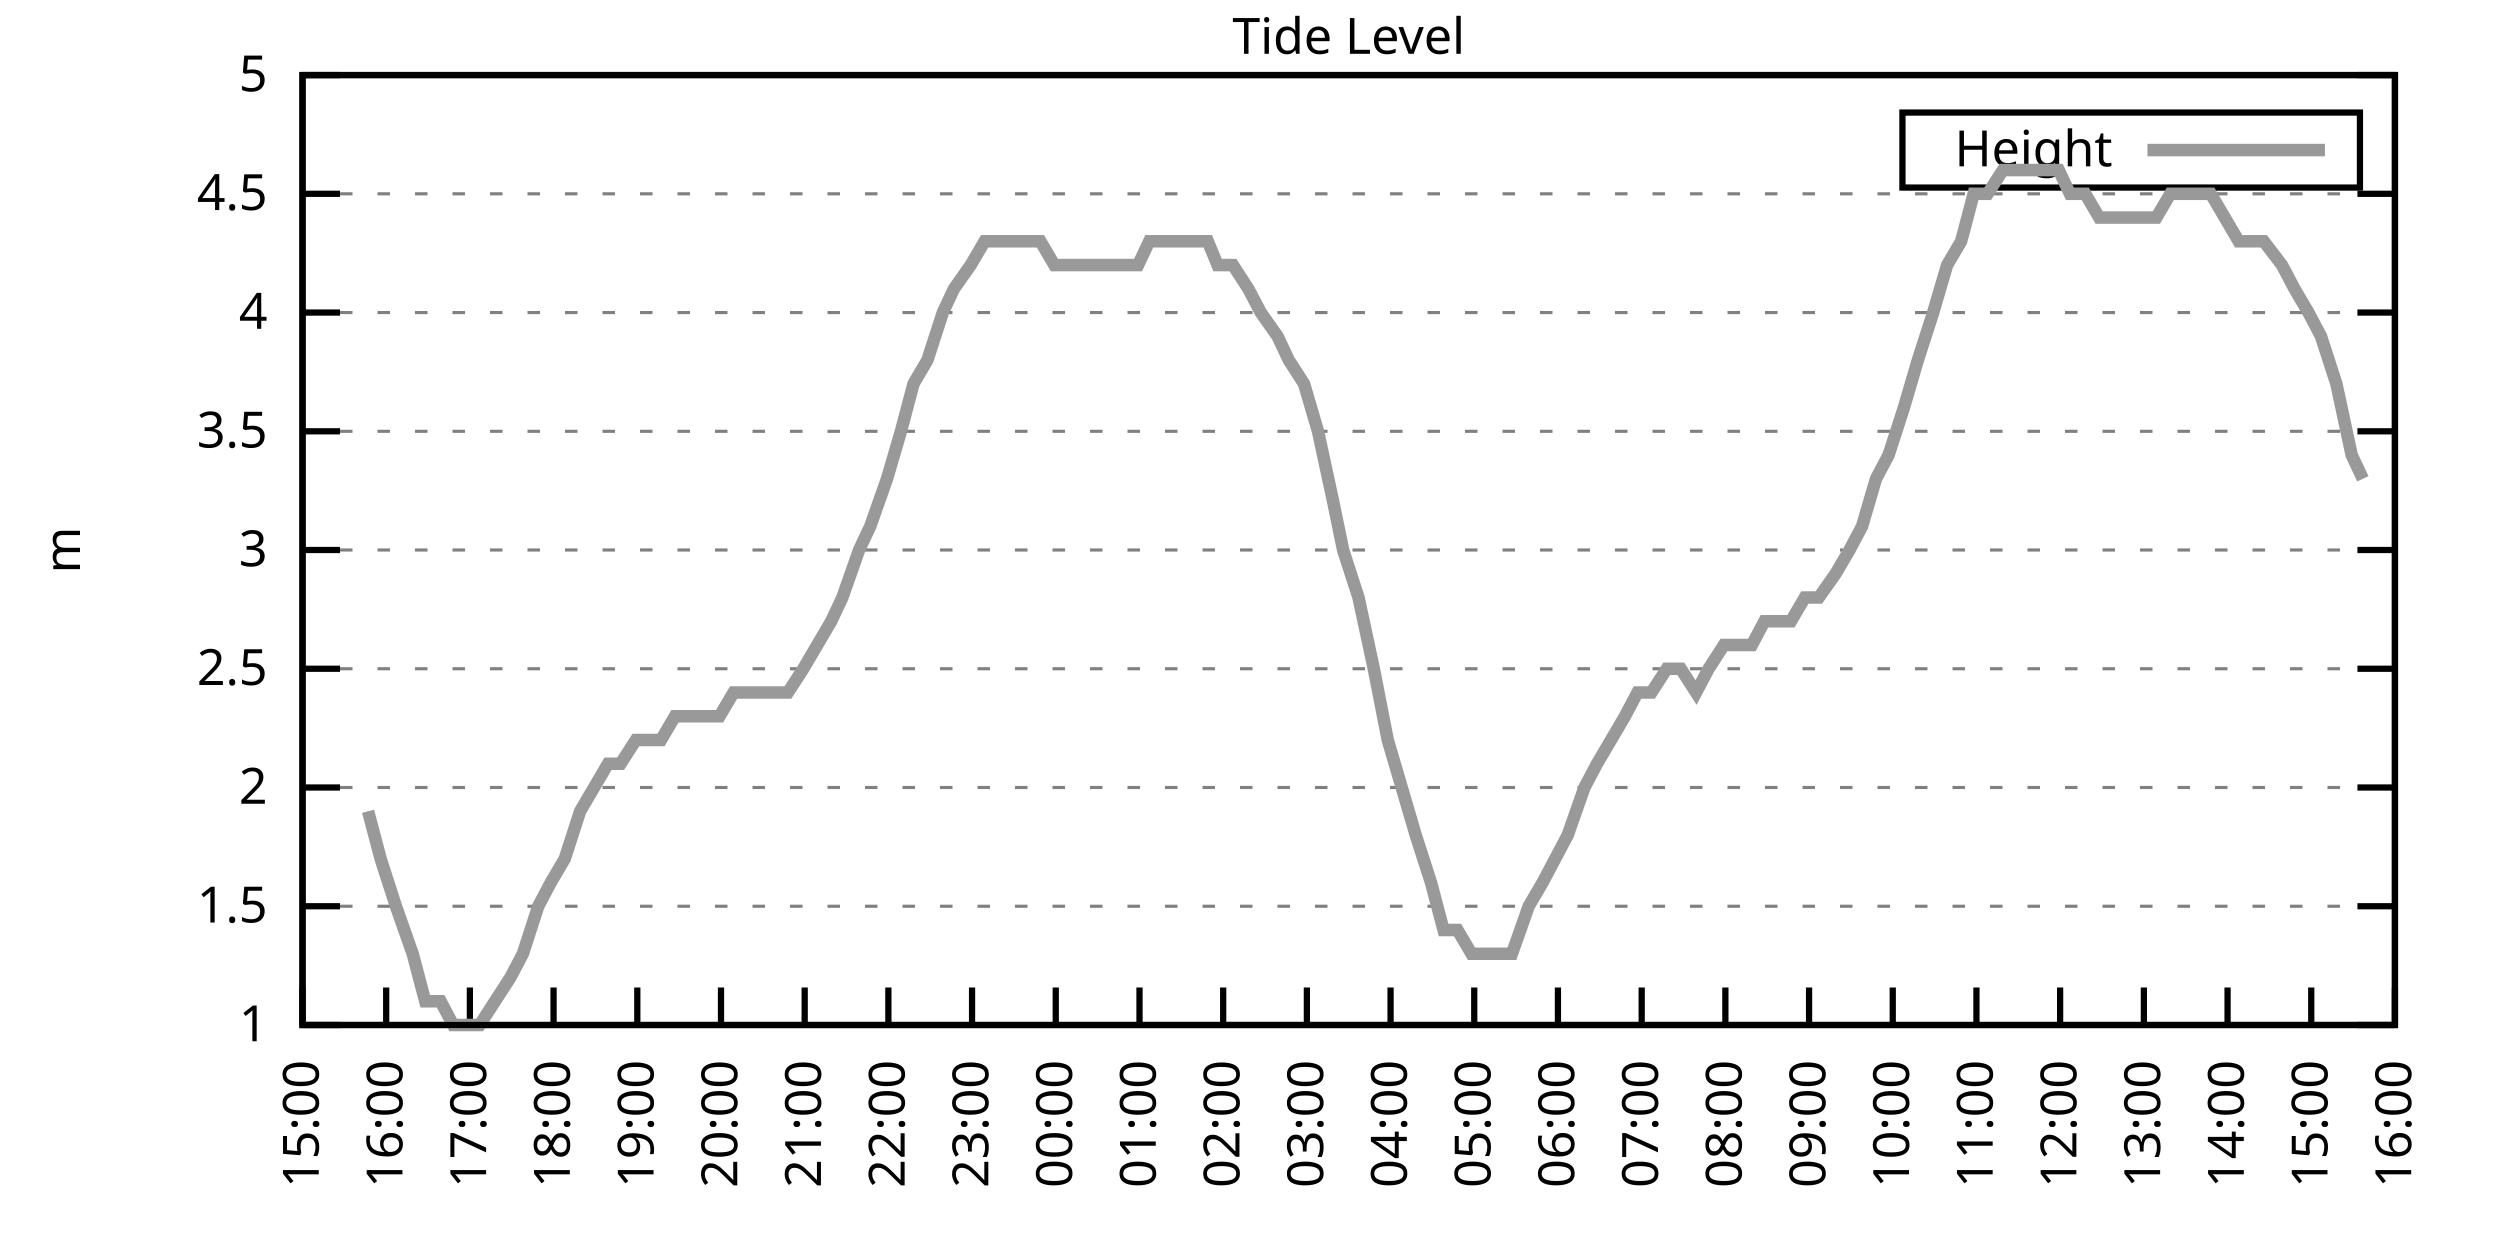
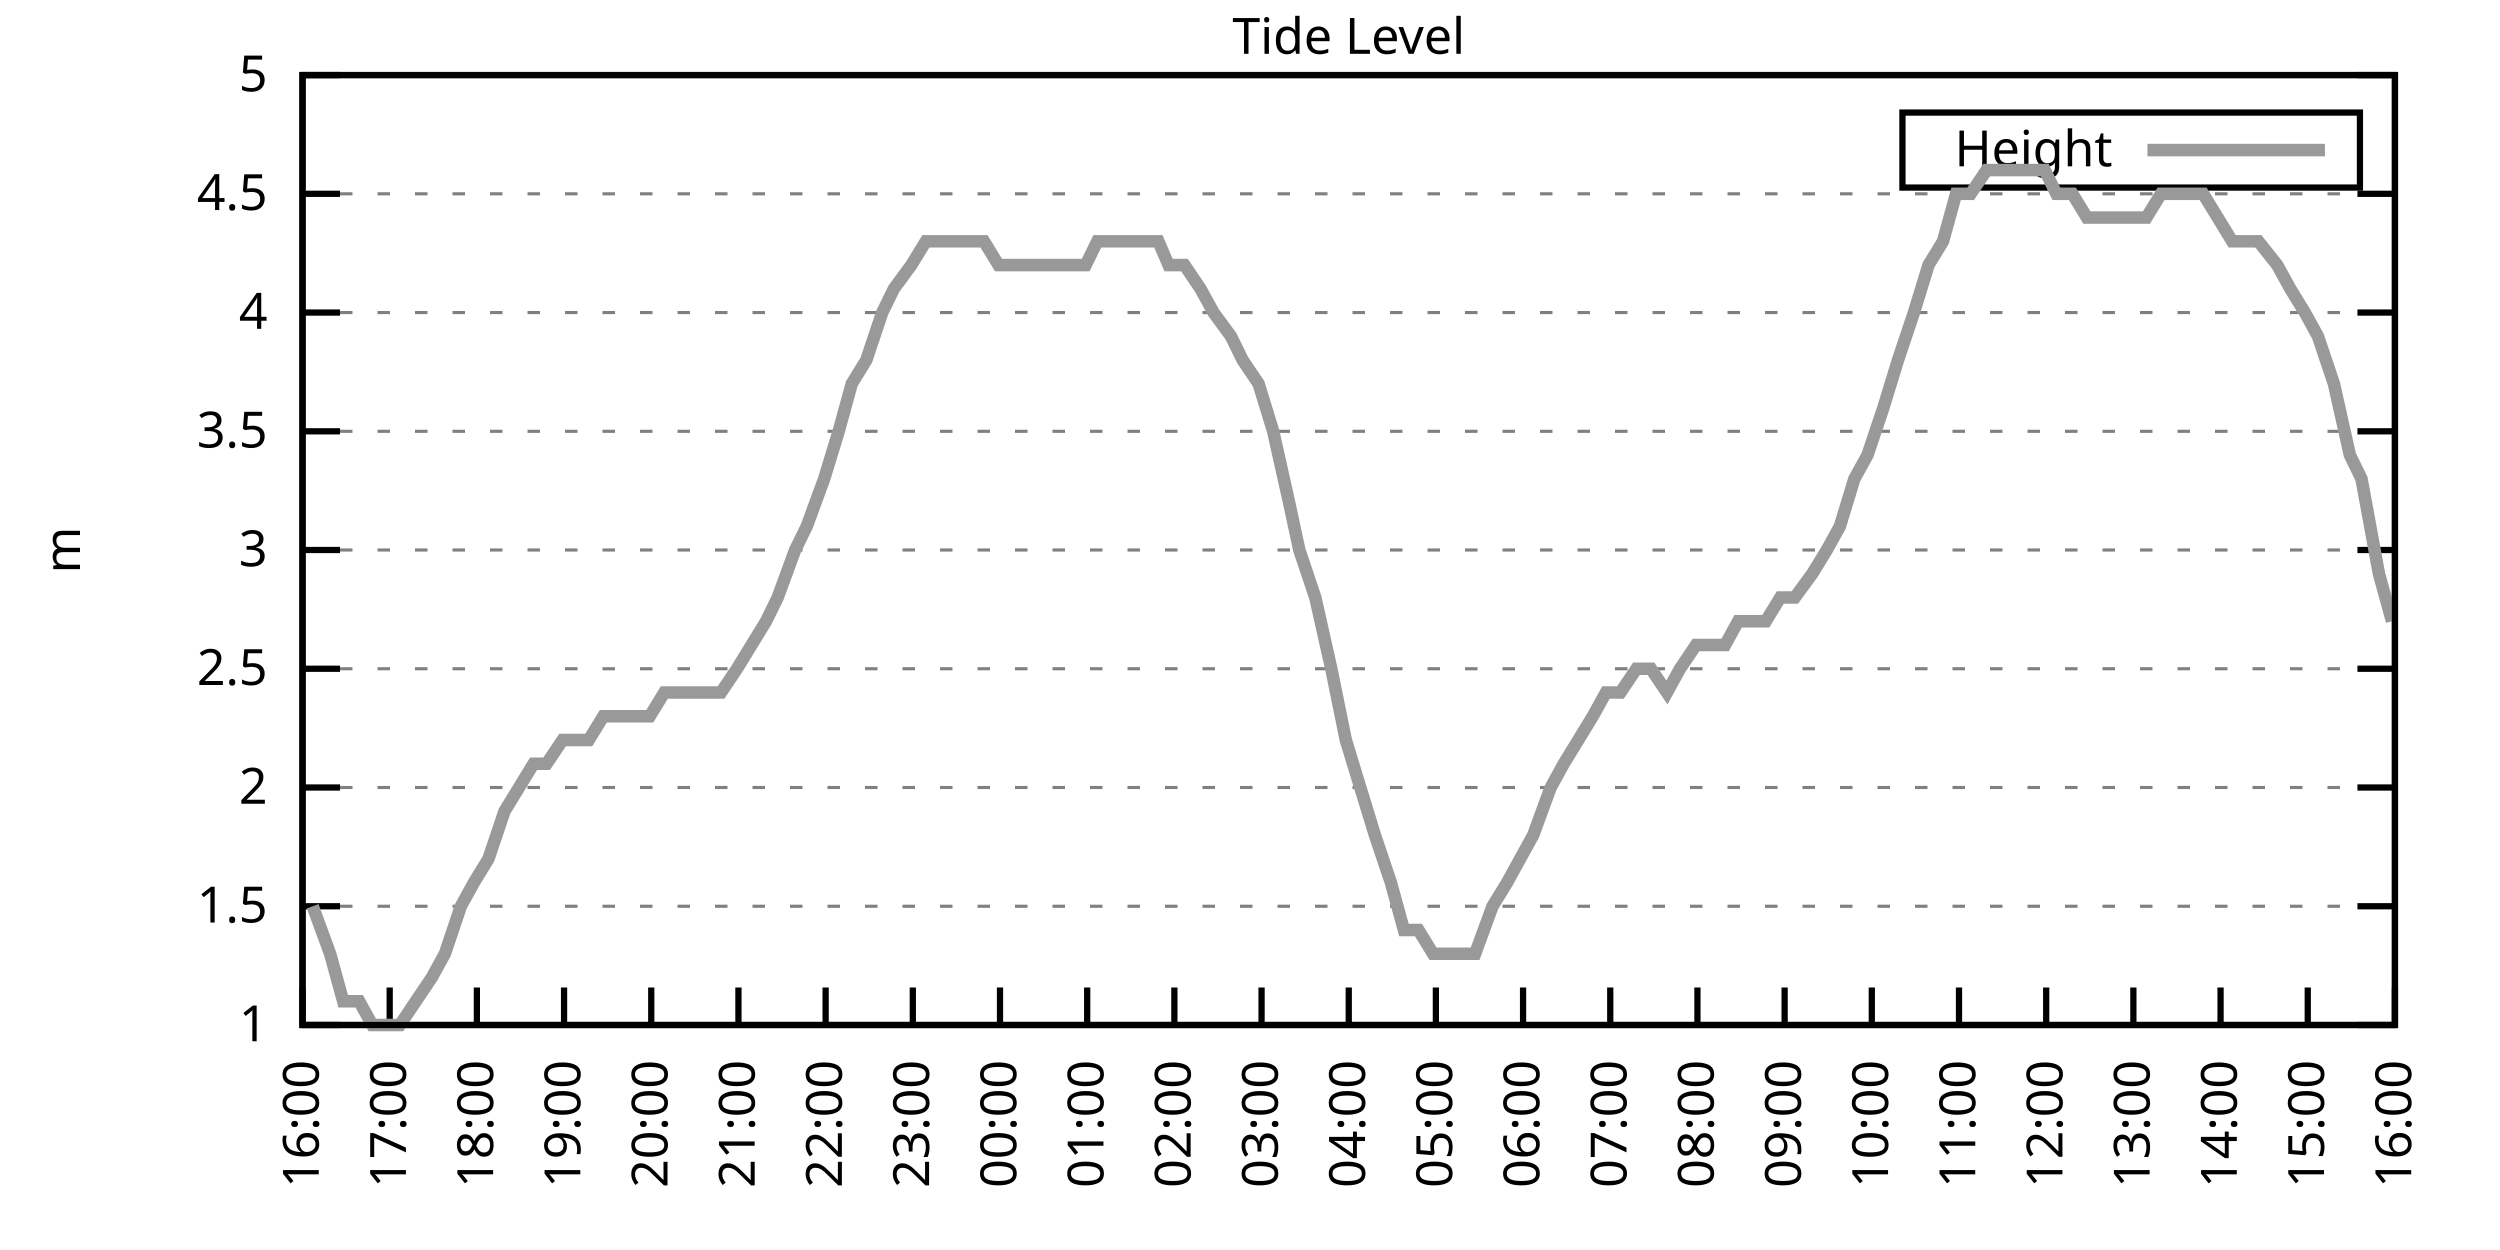
<svg xmlns="http://www.w3.org/2000/svg" xmlns:xlink="http://www.w3.org/1999/xlink" width="400" height="200" viewBox="0 0 400 200">
  <g id="gnuplot_canvas">
    <rect x="0" y="0" width="400" height="200" fill="none" />
    <defs>
      <circle id="gpDot" r="0.5" stroke-width="0.5" stroke="currentColor" />
      <path id="gpPt0" stroke-width="0.333" stroke="currentColor" d="M-1,0 h2 M0,-1 v2" />
      <path id="gpPt1" stroke-width="0.333" stroke="currentColor" d="M-1,-1 L1,1 M1,-1 L-1,1" />
      <path id="gpPt2" stroke-width="0.333" stroke="currentColor" d="M-1,0 L1,0 M0,-1 L0,1 M-1,-1 L1,1 M-1,1 L1,-1" />
      <rect id="gpPt3" stroke-width="0.333" stroke="currentColor" x="-1" y="-1" width="2" height="2" />
      <rect id="gpPt4" stroke-width="0.333" stroke="currentColor" fill="currentColor" x="-1" y="-1" width="2" height="2" />
      <circle id="gpPt5" stroke-width="0.333" stroke="currentColor" cx="0" cy="0" r="1" />
      <use xlink:href="#gpPt5" id="gpPt6" fill="currentColor" stroke="none" />
      <path id="gpPt7" stroke-width="0.333" stroke="currentColor" d="M0,-1.33 L-1.33,0.67 L1.33,0.67 z" />
      <use xlink:href="#gpPt7" id="gpPt8" fill="currentColor" stroke="none" />
      <use xlink:href="#gpPt7" id="gpPt9" stroke="currentColor" transform="rotate(180)" />
      <use xlink:href="#gpPt9" id="gpPt10" fill="currentColor" stroke="none" />
      <use xlink:href="#gpPt3" id="gpPt11" stroke="currentColor" transform="rotate(45)" />
      <use xlink:href="#gpPt11" id="gpPt12" fill="currentColor" stroke="none" />
      <path id="gpPt13" stroke-width="0.333" stroke="currentColor" d="M0,1.330 L1.265,0.411 L0.782,-1.067 L-0.782,-1.076 L-1.265,0.411 z" />
      <use xlink:href="#gpPt13" id="gpPt14" fill="currentColor" stroke="none" />
      <filter id="textbox" filterUnits="objectBoundingBox" x="0" y="0" height="1" width="1">
        <feFlood flood-color="white" flood-opacity="1" result="bgnd" />
        <feComposite in="SourceGraphic" in2="bgnd" operator="atop" />
      </filter>
      <filter id="greybox" filterUnits="objectBoundingBox" x="0" y="0" height="1" width="1">
        <feFlood flood-color="lightgrey" flood-opacity="1" result="grey" />
        <feComposite in="SourceGraphic" in2="grey" operator="atop" />
      </filter>
    </defs>
    <g fill="none" color="white" stroke="currentColor" stroke-width="1.00" stroke-linecap="butt" stroke-linejoin="miter">
</g>
    <g fill="none" color="black" stroke="currentColor" stroke-width="1.00" stroke-linecap="butt" stroke-linejoin="miter">
      <g stroke="none" shape-rendering="crispEdges">
        <polygon fill="rgb(255, 255, 255)" points="48.40,164.00 383.18,164.00 383.18,12.02 48.40,12.02 " />
      </g>
    </g>
    <g fill="none" color="black" stroke="currentColor" stroke-width="1.00" stroke-linecap="butt" stroke-linejoin="miter">
</g>
    <g fill="none" color="black" stroke="black" stroke-width="0.50" stroke-linecap="butt" stroke-linejoin="miter">
</g>
    <g fill="none" color="gray" stroke="currentColor" stroke-width="0.50" stroke-linecap="butt" stroke-linejoin="miter">
      <path stroke="gray" stroke-dasharray="2,4" class="gridline" d="M48.40,164.00 L383.19,164.00  " />
    </g>
    <g fill="none" color="gray" stroke="gray" stroke-width="1.00" stroke-linecap="butt" stroke-linejoin="miter">
</g>
    <g fill="none" color="black" stroke="currentColor" stroke-width="1.00" stroke-linecap="butt" stroke-linejoin="miter">
      <path stroke="black" d="M48.40,164.00 L54.40,164.00 M383.19,164.00 L377.19,164.00  " />
      <g transform="translate(42.80,166.60)" stroke="none" fill="black" font-family="Sans" font-size="8.00" text-anchor="end">
        <text>
          <tspan font-family="Sans"> 1</tspan>
        </text>
      </g>
    </g>
    <g fill="none" color="black" stroke="currentColor" stroke-width="1.00" stroke-linecap="butt" stroke-linejoin="miter">
</g>
    <g fill="none" color="black" stroke="black" stroke-width="0.50" stroke-linecap="butt" stroke-linejoin="miter">
</g>
    <g fill="none" color="gray" stroke="currentColor" stroke-width="0.50" stroke-linecap="butt" stroke-linejoin="miter">
      <path stroke="gray" stroke-dasharray="2,4" class="gridline" d="M48.40,145.00 L383.19,145.00  " />
    </g>
    <g fill="none" color="gray" stroke="gray" stroke-width="1.00" stroke-linecap="butt" stroke-linejoin="miter">
</g>
    <g fill="none" color="black" stroke="currentColor" stroke-width="1.00" stroke-linecap="butt" stroke-linejoin="miter">
      <path stroke="black" d="M48.40,145.00 L54.40,145.00 M383.19,145.00 L377.19,145.00  " />
      <g transform="translate(42.80,147.60)" stroke="none" fill="black" font-family="Sans" font-size="8.00" text-anchor="end">
        <text>
          <tspan font-family="Sans"> 1.5</tspan>
        </text>
      </g>
    </g>
    <g fill="none" color="black" stroke="currentColor" stroke-width="1.00" stroke-linecap="butt" stroke-linejoin="miter">
</g>
    <g fill="none" color="black" stroke="black" stroke-width="0.50" stroke-linecap="butt" stroke-linejoin="miter">
</g>
    <g fill="none" color="gray" stroke="currentColor" stroke-width="0.50" stroke-linecap="butt" stroke-linejoin="miter">
      <path stroke="gray" stroke-dasharray="2,4" class="gridline" d="M48.40,126.00 L383.19,126.00  " />
    </g>
    <g fill="none" color="gray" stroke="gray" stroke-width="1.00" stroke-linecap="butt" stroke-linejoin="miter">
</g>
    <g fill="none" color="black" stroke="currentColor" stroke-width="1.00" stroke-linecap="butt" stroke-linejoin="miter">
      <path stroke="black" d="M48.40,126.00 L54.40,126.00 M383.19,126.00 L377.19,126.00  " />
      <g transform="translate(42.80,128.60)" stroke="none" fill="black" font-family="Sans" font-size="8.00" text-anchor="end">
        <text>
          <tspan font-family="Sans"> 2</tspan>
        </text>
      </g>
    </g>
    <g fill="none" color="black" stroke="currentColor" stroke-width="1.00" stroke-linecap="butt" stroke-linejoin="miter">
</g>
    <g fill="none" color="black" stroke="black" stroke-width="0.50" stroke-linecap="butt" stroke-linejoin="miter">
</g>
    <g fill="none" color="gray" stroke="currentColor" stroke-width="0.50" stroke-linecap="butt" stroke-linejoin="miter">
      <path stroke="gray" stroke-dasharray="2,4" class="gridline" d="M48.40,107.00 L383.19,107.00  " />
    </g>
    <g fill="none" color="gray" stroke="gray" stroke-width="1.00" stroke-linecap="butt" stroke-linejoin="miter">
</g>
    <g fill="none" color="black" stroke="currentColor" stroke-width="1.00" stroke-linecap="butt" stroke-linejoin="miter">
      <path stroke="black" d="M48.40,107.00 L54.40,107.00 M383.19,107.00 L377.19,107.00  " />
      <g transform="translate(42.80,109.60)" stroke="none" fill="black" font-family="Sans" font-size="8.00" text-anchor="end">
        <text>
          <tspan font-family="Sans"> 2.5</tspan>
        </text>
      </g>
    </g>
    <g fill="none" color="black" stroke="currentColor" stroke-width="1.00" stroke-linecap="butt" stroke-linejoin="miter">
</g>
    <g fill="none" color="black" stroke="black" stroke-width="0.50" stroke-linecap="butt" stroke-linejoin="miter">
</g>
    <g fill="none" color="gray" stroke="currentColor" stroke-width="0.50" stroke-linecap="butt" stroke-linejoin="miter">
      <path stroke="gray" stroke-dasharray="2,4" class="gridline" d="M48.40,88.00 L383.19,88.00  " />
    </g>
    <g fill="none" color="gray" stroke="gray" stroke-width="1.00" stroke-linecap="butt" stroke-linejoin="miter">
</g>
    <g fill="none" color="black" stroke="currentColor" stroke-width="1.00" stroke-linecap="butt" stroke-linejoin="miter">
      <path stroke="black" d="M48.40,88.00 L54.40,88.00 M383.19,88.00 L377.19,88.00  " />
      <g transform="translate(42.80,90.60)" stroke="none" fill="black" font-family="Sans" font-size="8.00" text-anchor="end">
        <text>
          <tspan font-family="Sans"> 3</tspan>
        </text>
      </g>
    </g>
    <g fill="none" color="black" stroke="currentColor" stroke-width="1.00" stroke-linecap="butt" stroke-linejoin="miter">
</g>
    <g fill="none" color="black" stroke="black" stroke-width="0.50" stroke-linecap="butt" stroke-linejoin="miter">
</g>
    <g fill="none" color="gray" stroke="currentColor" stroke-width="0.50" stroke-linecap="butt" stroke-linejoin="miter">
      <path stroke="gray" stroke-dasharray="2,4" class="gridline" d="M48.40,69.01 L383.19,69.01  " />
    </g>
    <g fill="none" color="gray" stroke="gray" stroke-width="1.00" stroke-linecap="butt" stroke-linejoin="miter">
</g>
    <g fill="none" color="black" stroke="currentColor" stroke-width="1.00" stroke-linecap="butt" stroke-linejoin="miter">
      <path stroke="black" d="M48.40,69.01 L54.40,69.01 M383.19,69.01 L377.19,69.01  " />
      <g transform="translate(42.80,71.61)" stroke="none" fill="black" font-family="Sans" font-size="8.00" text-anchor="end">
        <text>
          <tspan font-family="Sans"> 3.5</tspan>
        </text>
      </g>
    </g>
    <g fill="none" color="black" stroke="currentColor" stroke-width="1.00" stroke-linecap="butt" stroke-linejoin="miter">
</g>
    <g fill="none" color="black" stroke="black" stroke-width="0.50" stroke-linecap="butt" stroke-linejoin="miter">
</g>
    <g fill="none" color="gray" stroke="currentColor" stroke-width="0.50" stroke-linecap="butt" stroke-linejoin="miter">
      <path stroke="gray" stroke-dasharray="2,4" class="gridline" d="M48.40,50.01 L383.19,50.01  " />
    </g>
    <g fill="none" color="gray" stroke="gray" stroke-width="1.00" stroke-linecap="butt" stroke-linejoin="miter">
</g>
    <g fill="none" color="black" stroke="currentColor" stroke-width="1.00" stroke-linecap="butt" stroke-linejoin="miter">
      <path stroke="black" d="M48.40,50.01 L54.40,50.01 M383.19,50.01 L377.19,50.01  " />
      <g transform="translate(42.80,52.61)" stroke="none" fill="black" font-family="Sans" font-size="8.00" text-anchor="end">
        <text>
          <tspan font-family="Sans"> 4</tspan>
        </text>
      </g>
    </g>
    <g fill="none" color="black" stroke="currentColor" stroke-width="1.00" stroke-linecap="butt" stroke-linejoin="miter">
</g>
    <g fill="none" color="black" stroke="black" stroke-width="0.50" stroke-linecap="butt" stroke-linejoin="miter">
</g>
    <g fill="none" color="gray" stroke="currentColor" stroke-width="0.50" stroke-linecap="butt" stroke-linejoin="miter">
      <path stroke="gray" stroke-dasharray="2,4" class="gridline" d="M48.40,31.01 L383.19,31.01  " />
    </g>
    <g fill="none" color="gray" stroke="gray" stroke-width="1.00" stroke-linecap="butt" stroke-linejoin="miter">
</g>
    <g fill="none" color="black" stroke="currentColor" stroke-width="1.00" stroke-linecap="butt" stroke-linejoin="miter">
      <path stroke="black" d="M48.40,31.01 L54.40,31.01 M383.19,31.01 L377.19,31.01  " />
      <g transform="translate(42.80,33.61)" stroke="none" fill="black" font-family="Sans" font-size="8.00" text-anchor="end">
        <text>
          <tspan font-family="Sans"> 4.5</tspan>
        </text>
      </g>
    </g>
    <g fill="none" color="black" stroke="currentColor" stroke-width="1.00" stroke-linecap="butt" stroke-linejoin="miter">
</g>
    <g fill="none" color="black" stroke="black" stroke-width="0.50" stroke-linecap="butt" stroke-linejoin="miter">
</g>
    <g fill="none" color="gray" stroke="currentColor" stroke-width="0.50" stroke-linecap="butt" stroke-linejoin="miter">
      <path stroke="gray" stroke-dasharray="2,4" class="gridline" d="M48.40,12.01 L383.19,12.01  " />
    </g>
    <g fill="none" color="gray" stroke="gray" stroke-width="1.00" stroke-linecap="butt" stroke-linejoin="miter">
</g>
    <g fill="none" color="black" stroke="currentColor" stroke-width="1.00" stroke-linecap="butt" stroke-linejoin="miter">
      <path stroke="black" d="M48.40,12.01 L54.40,12.01 M383.19,12.01 L377.19,12.01  " />
      <g transform="translate(42.80,14.61)" stroke="none" fill="black" font-family="Sans" font-size="8.00" text-anchor="end">
        <text>
          <tspan font-family="Sans"> 5</tspan>
        </text>
      </g>
    </g>
    <g fill="none" color="black" stroke="currentColor" stroke-width="1.00" stroke-linecap="butt" stroke-linejoin="miter">
      <path stroke="black" d="M48.40,164.00 L48.40,158.00  " />
      <g transform="translate(51.00,169.60) rotate(270.00)" stroke="none" fill="black" font-family="Sans" font-size="8.00" text-anchor="end">
        <text>
-           <tspan font-family="Sans">15:00</tspan>
-         </text>
-       </g>
-     </g>
-     <g fill="none" color="black" stroke="currentColor" stroke-width="1.00" stroke-linecap="butt" stroke-linejoin="miter">
-       <path stroke="black" d="M61.79,164.00 L61.79,158.00  " />
-       <g transform="translate(64.39,169.60) rotate(270.00)" stroke="none" fill="black" font-family="Sans" font-size="8.00" text-anchor="end">
-         <text>
          <tspan font-family="Sans">16:00</tspan>
        </text>
      </g>
    </g>
    <g fill="none" color="black" stroke="currentColor" stroke-width="1.00" stroke-linecap="butt" stroke-linejoin="miter">
-       <path stroke="black" d="M75.18,164.00 L75.18,158.00  " />
-       <g transform="translate(77.78,169.60) rotate(270.00)" stroke="none" fill="black" font-family="Sans" font-size="8.00" text-anchor="end">
+       <path stroke="black" d="M62.35,164.00 L62.35,158.00  " />
+       <g transform="translate(64.95,169.60) rotate(270.00)" stroke="none" fill="black" font-family="Sans" font-size="8.00" text-anchor="end">
        <text>
          <tspan font-family="Sans">17:00</tspan>
        </text>
      </g>
    </g>
    <g fill="none" color="black" stroke="currentColor" stroke-width="1.00" stroke-linecap="butt" stroke-linejoin="miter">
-       <path stroke="black" d="M88.57,164.00 L88.57,158.00  " />
-       <g transform="translate(91.17,169.60) rotate(270.00)" stroke="none" fill="black" font-family="Sans" font-size="8.00" text-anchor="end">
+       <path stroke="black" d="M76.30,164.00 L76.30,158.00  " />
+       <g transform="translate(78.90,169.60) rotate(270.00)" stroke="none" fill="black" font-family="Sans" font-size="8.00" text-anchor="end">
        <text>
          <tspan font-family="Sans">18:00</tspan>
        </text>
      </g>
    </g>
    <g fill="none" color="black" stroke="currentColor" stroke-width="1.00" stroke-linecap="butt" stroke-linejoin="miter">
-       <path stroke="black" d="M101.97,164.00 L101.97,158.00  " />
-       <g transform="translate(104.57,169.60) rotate(270.00)" stroke="none" fill="black" font-family="Sans" font-size="8.00" text-anchor="end">
+       <path stroke="black" d="M90.25,164.00 L90.25,158.00  " />
+       <g transform="translate(92.85,169.60) rotate(270.00)" stroke="none" fill="black" font-family="Sans" font-size="8.00" text-anchor="end">
        <text>
          <tspan font-family="Sans">19:00</tspan>
        </text>
      </g>
    </g>
    <g fill="none" color="black" stroke="currentColor" stroke-width="1.00" stroke-linecap="butt" stroke-linejoin="miter">
-       <path stroke="black" d="M115.36,164.00 L115.36,158.00  " />
-       <g transform="translate(117.96,169.60) rotate(270.00)" stroke="none" fill="black" font-family="Sans" font-size="8.00" text-anchor="end">
+       <path stroke="black" d="M104.20,164.00 L104.20,158.00  " />
+       <g transform="translate(106.80,169.60) rotate(270.00)" stroke="none" fill="black" font-family="Sans" font-size="8.00" text-anchor="end">
        <text>
          <tspan font-family="Sans">20:00</tspan>
        </text>
      </g>
    </g>
    <g fill="none" color="black" stroke="currentColor" stroke-width="1.00" stroke-linecap="butt" stroke-linejoin="miter">
-       <path stroke="black" d="M128.75,164.00 L128.75,158.00  " />
-       <g transform="translate(131.35,169.60) rotate(270.00)" stroke="none" fill="black" font-family="Sans" font-size="8.00" text-anchor="end">
+       <path stroke="black" d="M118.15,164.00 L118.15,158.00  " />
+       <g transform="translate(120.75,169.60) rotate(270.00)" stroke="none" fill="black" font-family="Sans" font-size="8.00" text-anchor="end">
        <text>
          <tspan font-family="Sans">21:00</tspan>
        </text>
      </g>
    </g>
    <g fill="none" color="black" stroke="currentColor" stroke-width="1.00" stroke-linecap="butt" stroke-linejoin="miter">
-       <path stroke="black" d="M142.14,164.00 L142.14,158.00  " />
-       <g transform="translate(144.74,169.60) rotate(270.00)" stroke="none" fill="black" font-family="Sans" font-size="8.00" text-anchor="end">
+       <path stroke="black" d="M132.10,164.00 L132.10,158.00  " />
+       <g transform="translate(134.70,169.60) rotate(270.00)" stroke="none" fill="black" font-family="Sans" font-size="8.00" text-anchor="end">
        <text>
          <tspan font-family="Sans">22:00</tspan>
        </text>
      </g>
    </g>
    <g fill="none" color="black" stroke="currentColor" stroke-width="1.00" stroke-linecap="butt" stroke-linejoin="miter">
-       <path stroke="black" d="M155.53,164.00 L155.53,158.00  " />
-       <g transform="translate(158.13,169.60) rotate(270.00)" stroke="none" fill="black" font-family="Sans" font-size="8.00" text-anchor="end">
+       <path stroke="black" d="M146.05,164.00 L146.05,158.00  " />
+       <g transform="translate(148.65,169.60) rotate(270.00)" stroke="none" fill="black" font-family="Sans" font-size="8.00" text-anchor="end">
        <text>
          <tspan font-family="Sans">23:00</tspan>
        </text>
      </g>
    </g>
    <g fill="none" color="black" stroke="currentColor" stroke-width="1.00" stroke-linecap="butt" stroke-linejoin="miter">
-       <path stroke="black" d="M168.92,164.00 L168.92,158.00  " />
-       <g transform="translate(171.52,169.60) rotate(270.00)" stroke="none" fill="black" font-family="Sans" font-size="8.00" text-anchor="end">
+       <path stroke="black" d="M160.00,164.00 L160.00,158.00  " />
+       <g transform="translate(162.60,169.60) rotate(270.00)" stroke="none" fill="black" font-family="Sans" font-size="8.00" text-anchor="end">
        <text>
          <tspan font-family="Sans">00:00</tspan>
        </text>
      </g>
    </g>
    <g fill="none" color="black" stroke="currentColor" stroke-width="1.00" stroke-linecap="butt" stroke-linejoin="miter">
-       <path stroke="black" d="M182.32,164.00 L182.32,158.00  " />
-       <g transform="translate(184.92,169.60) rotate(270.00)" stroke="none" fill="black" font-family="Sans" font-size="8.00" text-anchor="end">
+       <path stroke="black" d="M173.95,164.00 L173.95,158.00  " />
+       <g transform="translate(176.55,169.60) rotate(270.00)" stroke="none" fill="black" font-family="Sans" font-size="8.00" text-anchor="end">
        <text>
          <tspan font-family="Sans">01:00</tspan>
        </text>
      </g>
    </g>
    <g fill="none" color="black" stroke="currentColor" stroke-width="1.00" stroke-linecap="butt" stroke-linejoin="miter">
-       <path stroke="black" d="M195.71,164.00 L195.71,158.00  " />
-       <g transform="translate(198.31,169.60) rotate(270.00)" stroke="none" fill="black" font-family="Sans" font-size="8.00" text-anchor="end">
+       <path stroke="black" d="M187.90,164.00 L187.90,158.00  " />
+       <g transform="translate(190.50,169.60) rotate(270.00)" stroke="none" fill="black" font-family="Sans" font-size="8.00" text-anchor="end">
        <text>
          <tspan font-family="Sans">02:00</tspan>
        </text>
      </g>
    </g>
    <g fill="none" color="black" stroke="currentColor" stroke-width="1.00" stroke-linecap="butt" stroke-linejoin="miter">
-       <path stroke="black" d="M209.10,164.00 L209.10,158.00  " />
-       <g transform="translate(211.70,169.60) rotate(270.00)" stroke="none" fill="black" font-family="Sans" font-size="8.00" text-anchor="end">
+       <path stroke="black" d="M201.85,164.00 L201.85,158.00  " />
+       <g transform="translate(204.45,169.60) rotate(270.00)" stroke="none" fill="black" font-family="Sans" font-size="8.00" text-anchor="end">
        <text>
          <tspan font-family="Sans">03:00</tspan>
        </text>
      </g>
    </g>
    <g fill="none" color="black" stroke="currentColor" stroke-width="1.00" stroke-linecap="butt" stroke-linejoin="miter">
-       <path stroke="black" d="M222.49,164.00 L222.49,158.00  " />
-       <g transform="translate(225.09,169.60) rotate(270.00)" stroke="none" fill="black" font-family="Sans" font-size="8.00" text-anchor="end">
+       <path stroke="black" d="M215.80,164.00 L215.80,158.00  " />
+       <g transform="translate(218.40,169.60) rotate(270.00)" stroke="none" fill="black" font-family="Sans" font-size="8.00" text-anchor="end">
        <text>
          <tspan font-family="Sans">04:00</tspan>
        </text>
      </g>
    </g>
    <g fill="none" color="black" stroke="currentColor" stroke-width="1.00" stroke-linecap="butt" stroke-linejoin="miter">
-       <path stroke="black" d="M235.88,164.00 L235.88,158.00  " />
-       <g transform="translate(238.48,169.60) rotate(270.00)" stroke="none" fill="black" font-family="Sans" font-size="8.00" text-anchor="end">
+       <path stroke="black" d="M229.74,164.00 L229.74,158.00  " />
+       <g transform="translate(232.34,169.60) rotate(270.00)" stroke="none" fill="black" font-family="Sans" font-size="8.00" text-anchor="end">
        <text>
          <tspan font-family="Sans">05:00</tspan>
        </text>
      </g>
    </g>
    <g fill="none" color="black" stroke="currentColor" stroke-width="1.00" stroke-linecap="butt" stroke-linejoin="miter">
-       <path stroke="black" d="M249.27,164.00 L249.27,158.00  " />
-       <g transform="translate(251.87,169.60) rotate(270.00)" stroke="none" fill="black" font-family="Sans" font-size="8.00" text-anchor="end">
+       <path stroke="black" d="M243.69,164.00 L243.69,158.00  " />
+       <g transform="translate(246.29,169.60) rotate(270.00)" stroke="none" fill="black" font-family="Sans" font-size="8.00" text-anchor="end">
        <text>
          <tspan font-family="Sans">06:00</tspan>
        </text>
      </g>
    </g>
    <g fill="none" color="black" stroke="currentColor" stroke-width="1.00" stroke-linecap="butt" stroke-linejoin="miter">
-       <path stroke="black" d="M262.67,164.00 L262.67,158.00  " />
-       <g transform="translate(265.27,169.60) rotate(270.00)" stroke="none" fill="black" font-family="Sans" font-size="8.00" text-anchor="end">
+       <path stroke="black" d="M257.64,164.00 L257.64,158.00  " />
+       <g transform="translate(260.24,169.60) rotate(270.00)" stroke="none" fill="black" font-family="Sans" font-size="8.00" text-anchor="end">
        <text>
          <tspan font-family="Sans">07:00</tspan>
        </text>
      </g>
    </g>
    <g fill="none" color="black" stroke="currentColor" stroke-width="1.00" stroke-linecap="butt" stroke-linejoin="miter">
-       <path stroke="black" d="M276.06,164.00 L276.06,158.00  " />
-       <g transform="translate(278.66,169.60) rotate(270.00)" stroke="none" fill="black" font-family="Sans" font-size="8.00" text-anchor="end">
+       <path stroke="black" d="M271.59,164.00 L271.59,158.00  " />
+       <g transform="translate(274.19,169.60) rotate(270.00)" stroke="none" fill="black" font-family="Sans" font-size="8.00" text-anchor="end">
        <text>
          <tspan font-family="Sans">08:00</tspan>
        </text>
      </g>
    </g>
    <g fill="none" color="black" stroke="currentColor" stroke-width="1.00" stroke-linecap="butt" stroke-linejoin="miter">
-       <path stroke="black" d="M289.45,164.00 L289.45,158.00  " />
-       <g transform="translate(292.05,169.60) rotate(270.00)" stroke="none" fill="black" font-family="Sans" font-size="8.00" text-anchor="end">
+       <path stroke="black" d="M285.54,164.00 L285.54,158.00  " />
+       <g transform="translate(288.14,169.60) rotate(270.00)" stroke="none" fill="black" font-family="Sans" font-size="8.00" text-anchor="end">
        <text>
          <tspan font-family="Sans">09:00</tspan>
        </text>
      </g>
    </g>
    <g fill="none" color="black" stroke="currentColor" stroke-width="1.00" stroke-linecap="butt" stroke-linejoin="miter">
-       <path stroke="black" d="M302.84,164.00 L302.84,158.00  " />
-       <g transform="translate(305.44,169.60) rotate(270.00)" stroke="none" fill="black" font-family="Sans" font-size="8.00" text-anchor="end">
+       <path stroke="black" d="M299.49,164.00 L299.49,158.00  " />
+       <g transform="translate(302.09,169.60) rotate(270.00)" stroke="none" fill="black" font-family="Sans" font-size="8.00" text-anchor="end">
        <text>
          <tspan font-family="Sans">10:00</tspan>
        </text>
      </g>
    </g>
    <g fill="none" color="black" stroke="currentColor" stroke-width="1.00" stroke-linecap="butt" stroke-linejoin="miter">
-       <path stroke="black" d="M316.23,164.00 L316.23,158.00  " />
-       <g transform="translate(318.83,169.60) rotate(270.00)" stroke="none" fill="black" font-family="Sans" font-size="8.00" text-anchor="end">
+       <path stroke="black" d="M313.44,164.00 L313.44,158.00  " />
+       <g transform="translate(316.04,169.60) rotate(270.00)" stroke="none" fill="black" font-family="Sans" font-size="8.00" text-anchor="end">
        <text>
          <tspan font-family="Sans">11:00</tspan>
        </text>
      </g>
    </g>
    <g fill="none" color="black" stroke="currentColor" stroke-width="1.00" stroke-linecap="butt" stroke-linejoin="miter">
-       <path stroke="black" d="M329.62,164.00 L329.62,158.00  " />
-       <g transform="translate(332.22,169.60) rotate(270.00)" stroke="none" fill="black" font-family="Sans" font-size="8.00" text-anchor="end">
+       <path stroke="black" d="M327.39,164.00 L327.39,158.00  " />
+       <g transform="translate(329.99,169.60) rotate(270.00)" stroke="none" fill="black" font-family="Sans" font-size="8.00" text-anchor="end">
        <text>
          <tspan font-family="Sans">12:00</tspan>
        </text>
      </g>
    </g>
    <g fill="none" color="black" stroke="currentColor" stroke-width="1.00" stroke-linecap="butt" stroke-linejoin="miter">
-       <path stroke="black" d="M343.02,164.00 L343.02,158.00  " />
-       <g transform="translate(345.62,169.60) rotate(270.00)" stroke="none" fill="black" font-family="Sans" font-size="8.00" text-anchor="end">
+       <path stroke="black" d="M341.34,164.00 L341.34,158.00  " />
+       <g transform="translate(343.94,169.60) rotate(270.00)" stroke="none" fill="black" font-family="Sans" font-size="8.00" text-anchor="end">
        <text>
          <tspan font-family="Sans">13:00</tspan>
        </text>
      </g>
    </g>
    <g fill="none" color="black" stroke="currentColor" stroke-width="1.00" stroke-linecap="butt" stroke-linejoin="miter">
-       <path stroke="black" d="M356.41,164.00 L356.41,158.00  " />
-       <g transform="translate(359.01,169.60) rotate(270.00)" stroke="none" fill="black" font-family="Sans" font-size="8.00" text-anchor="end">
+       <path stroke="black" d="M355.29,164.00 L355.29,158.00  " />
+       <g transform="translate(357.89,169.60) rotate(270.00)" stroke="none" fill="black" font-family="Sans" font-size="8.00" text-anchor="end">
        <text>
          <tspan font-family="Sans">14:00</tspan>
        </text>
      </g>
    </g>
    <g fill="none" color="black" stroke="currentColor" stroke-width="1.00" stroke-linecap="butt" stroke-linejoin="miter">
-       <path stroke="black" d="M369.80,164.00 L369.80,158.00  " />
-       <g transform="translate(372.40,169.60) rotate(270.00)" stroke="none" fill="black" font-family="Sans" font-size="8.00" text-anchor="end">
+       <path stroke="black" d="M369.24,164.00 L369.24,158.00  " />
+       <g transform="translate(371.84,169.60) rotate(270.00)" stroke="none" fill="black" font-family="Sans" font-size="8.00" text-anchor="end">
        <text>
          <tspan font-family="Sans">15:00</tspan>
        </text>
      </g>
    </g>
    <g fill="none" color="black" stroke="currentColor" stroke-width="1.00" stroke-linecap="butt" stroke-linejoin="miter">
      <path stroke="black" d="M383.19,164.00 L383.19,158.00  " />
      <g transform="translate(385.79,169.60) rotate(270.00)" stroke="none" fill="black" font-family="Sans" font-size="8.00" text-anchor="end">
        <text>
          <tspan font-family="Sans">16:00</tspan>
        </text>
      </g>
    </g>
    <g fill="none" color="black" stroke="currentColor" stroke-width="1.00" stroke-linecap="butt" stroke-linejoin="miter">
</g>
    <g fill="none" color="black" stroke="currentColor" stroke-width="1.00" stroke-linecap="butt" stroke-linejoin="miter">
      <path stroke="black" d="M48.40,12.01 L48.40,164.00 L383.19,164.00 L383.19,12.01 L48.40,12.01 Z  " />
    </g>
    <g fill="none" color="black" stroke="currentColor" stroke-width="1.00" stroke-linecap="butt" stroke-linejoin="miter">
</g>
    <g fill="none" color="black" stroke="currentColor" stroke-width="1.00" stroke-linecap="butt" stroke-linejoin="miter">
      <path stroke="black" d="M304.39,30.01 L304.39,18.01 L377.59,18.01 L377.59,30.01 L304.39,30.01 Z  " />
    </g>
    <g id="Tide_level_plot_1">
      <g fill="none" color="white" stroke="black" stroke-width="2.00" stroke-linecap="butt" stroke-linejoin="miter">
</g>
      <g fill="none" color="black" stroke="currentColor" stroke-width="2.00" stroke-linecap="butt" stroke-linejoin="miter">
        <g transform="translate(337.99,26.61)" stroke="none" fill="black" font-family="Sans" font-size="8.00" text-anchor="end">
          <text>
            <tspan font-family="Sans">Height</tspan>
          </text>
        </g>
      </g>
      <g fill="none" color="black" stroke="currentColor" stroke-width="2.00" stroke-linecap="butt" stroke-linejoin="miter">
-         <path stroke="rgb(153, 153, 153)" d="M343.59,24.01 L371.99,24.01 M58.89,129.80 L60.90,137.40 L63.35,145.00 L66.03,152.60 L68.04,160.20 L70.50,160.20   L72.50,164.00 L74.51,164.00 L76.75,164.00 L79.20,160.20 L81.66,156.40 L83.66,152.60 L86.12,145.00 L88.13,141.20   L90.36,137.40 L92.82,129.80 L95.05,126.00 L97.28,122.20 L99.29,122.20 L101.74,118.40 L103.75,118.40 L105.76,118.40   L107.99,114.60 L110.67,114.60 L112.68,114.60 L115.13,114.60 L117.37,110.80 L119.60,110.80 L121.38,110.80 L124.06,110.80   L126.07,110.80 L128.53,107.00 L130.76,103.20 L132.99,99.40 L134.78,95.60 L137.45,88.00 L139.24,84.21 L141.92,76.61   L144.15,69.01 L146.16,61.41 L148.39,57.61 L150.85,50.01 L152.63,46.21 L155.31,42.41 L157.54,38.61 L159.55,38.61   L162.01,38.61 L164.01,38.61 L166.47,38.61 L168.70,42.41 L170.71,42.41 L172.94,42.41 L175.40,42.41 L177.63,42.41   L179.86,42.41 L182.09,42.41 L183.88,38.61 L186.56,38.61 L188.79,38.61 L190.57,38.61 L193.25,38.61 L194.81,42.41   L197.27,42.41 L199.73,46.21 L201.73,50.01 L204.41,53.81 L206.20,57.61 L208.65,61.41 L210.88,69.01 L213.34,80.41   L214.90,88.00 L217.36,95.60 L219.81,107.00 L222.04,118.40 L224.28,126.00 L226.51,133.60 L228.96,141.20 L230.97,148.80   L233.20,148.80 L235.44,152.60 L237.67,152.60 L241.91,152.60 L244.59,145.00 L246.82,141.20 L248.83,137.40 L250.84,133.60   L253.51,126.00 L255.52,122.20 L257.76,118.40 L259.99,114.60 L262.00,110.80 L264.23,110.80 L266.68,107.00 L268.92,107.00   L271.37,110.80 L273.38,107.00 L275.83,103.20 L278.07,103.20 L280.30,103.20 L282.31,99.40 L284.54,99.40 L286.55,99.40   L288.78,95.60 L291.01,95.60 L293.69,91.80 L295.92,88.00 L297.93,84.21 L300.16,76.61 L302.17,72.81 L304.63,65.21   L306.86,57.61 L309.31,50.01 L311.54,42.41 L313.78,38.61 L315.79,31.01 L318.02,31.01 L320.47,27.21 L322.70,27.21   L324.49,27.21 L327.17,27.21 L329.40,27.21 L331.19,31.01 L333.64,31.01 L335.87,34.81 L338.10,34.81 L340.11,34.81   L342.35,34.81 L345.02,34.81 L347.26,31.01 L349.49,31.01 L351.72,31.01 L353.73,31.01 L355.96,34.81 L358.19,38.61   L360.65,38.61 L362.21,38.61 L365.11,42.41 L367.12,46.21 L369.35,50.01 L371.36,53.81 L373.82,61.41 L376.27,72.81   L378.06,76.61  " />
+         <path stroke="rgb(153, 153, 153)" d="M343.59,24.01 L371.99,24.01 M50.03,145.00 L52.82,152.60 L54.91,160.20 L57.47,160.20 L59.56,164.00 L61.65,164.00   L63.98,164.00 L66.53,160.20 L69.09,156.40 L71.18,152.60 L73.74,145.00 L75.83,141.20 L78.16,137.40 L80.72,129.80   L83.04,126.00 L85.37,122.20 L87.46,122.20 L90.02,118.40 L92.11,118.40 L94.20,118.40 L96.53,114.60 L99.32,114.60   L101.41,114.60 L103.97,114.60 L106.29,110.80 L108.62,110.80 L110.48,110.80 L113.27,110.80 L115.36,110.80 L117.92,107.00   L120.24,103.20 L122.57,99.40 L124.43,95.60 L127.22,88.00 L129.08,84.21 L131.87,76.61 L134.19,69.01 L136.28,61.41   L138.61,57.61 L141.16,50.01 L143.02,46.21 L145.81,42.41 L148.14,38.61 L150.23,38.61 L152.79,38.61 L154.88,38.61   L157.44,38.61 L159.76,42.41 L161.86,42.41 L164.18,42.41 L166.74,42.41 L169.06,42.41 L171.39,42.41 L173.71,42.41   L175.57,38.61 L178.36,38.61 L180.69,38.61 L182.55,38.61 L185.34,38.61 L186.97,42.41 L189.52,42.41 L192.08,46.21   L194.17,50.01 L196.96,53.81 L198.82,57.61 L201.38,61.41 L203.71,69.01 L206.26,80.41 L207.89,88.00 L210.45,95.60   L213.01,107.00 L215.33,118.40 L217.65,126.00 L219.98,133.60 L222.54,141.20 L224.63,148.80 L226.95,148.80 L229.28,152.60   L231.60,152.60 L236.02,152.60 L238.81,145.00 L241.14,141.20 L243.23,137.40 L245.32,133.60 L248.11,126.00 L250.20,122.20   L252.53,118.40 L254.85,114.60 L256.95,110.80 L259.27,110.80 L261.83,107.00 L264.15,107.00 L266.71,110.80 L268.80,107.00   L271.36,103.20 L273.69,103.20 L276.01,103.20 L278.10,99.40 L280.43,99.40 L282.52,99.40 L284.85,95.60 L287.17,95.60   L289.96,91.80 L292.29,88.00 L294.38,84.21 L296.70,76.61 L298.80,72.81 L301.35,65.21 L303.68,57.61 L306.23,50.01   L308.56,42.41 L310.88,38.61 L312.98,31.01 L315.30,31.01 L317.86,27.21 L320.18,27.21 L322.04,27.21 L324.83,27.21   L327.16,27.21 L329.02,31.01 L331.58,31.01 L333.90,34.81 L336.23,34.81 L338.32,34.81 L340.64,34.81 L343.43,34.81   L345.76,31.01 L348.08,31.01 L350.41,31.01 L352.50,31.01 L354.83,34.81 L357.15,38.61 L359.71,38.61 L361.34,38.61   L364.36,42.41 L366.45,46.21 L368.78,50.01 L370.87,53.81 L373.43,61.41 L375.98,72.81 L377.84,76.61 L380.63,91.80   L382.73,99.40  " />
      </g>
    </g>
    <g fill="none" color="black" stroke="currentColor" stroke-width="2.00" stroke-linecap="butt" stroke-linejoin="miter">
</g>
    <g fill="none" color="black" stroke="black" stroke-width="1.00" stroke-linecap="butt" stroke-linejoin="miter">
</g>
    <g fill="none" color="black" stroke="currentColor" stroke-width="1.00" stroke-linecap="butt" stroke-linejoin="miter">
      <path stroke="black" d="M48.40,12.01 L48.40,164.00 L383.19,164.00 L383.19,12.01 L48.40,12.01 Z  " />
      <g transform="translate(12.80,88.01) rotate(270.00)" stroke="none" fill="black" font-family="Sans" font-size="8.00" text-anchor="middle">
        <text>
          <tspan font-family="Sans">m</tspan>
        </text>
      </g>
    </g>
    <g fill="none" color="black" stroke="currentColor" stroke-width="1.00" stroke-linecap="butt" stroke-linejoin="miter">
</g>
    <g fill="none" color="black" stroke="currentColor" stroke-width="1.00" stroke-linecap="butt" stroke-linejoin="miter">
      <g transform="translate(215.79,8.61)" stroke="none" fill="black" font-family="Sans" font-size="8.00" text-anchor="middle">
        <text>
          <tspan font-family="Sans">Tide Level</tspan>
        </text>
      </g>
    </g>
    <g fill="none" color="black" stroke="currentColor" stroke-width="1.00" stroke-linecap="butt" stroke-linejoin="miter">
</g>
  </g>
</svg>
